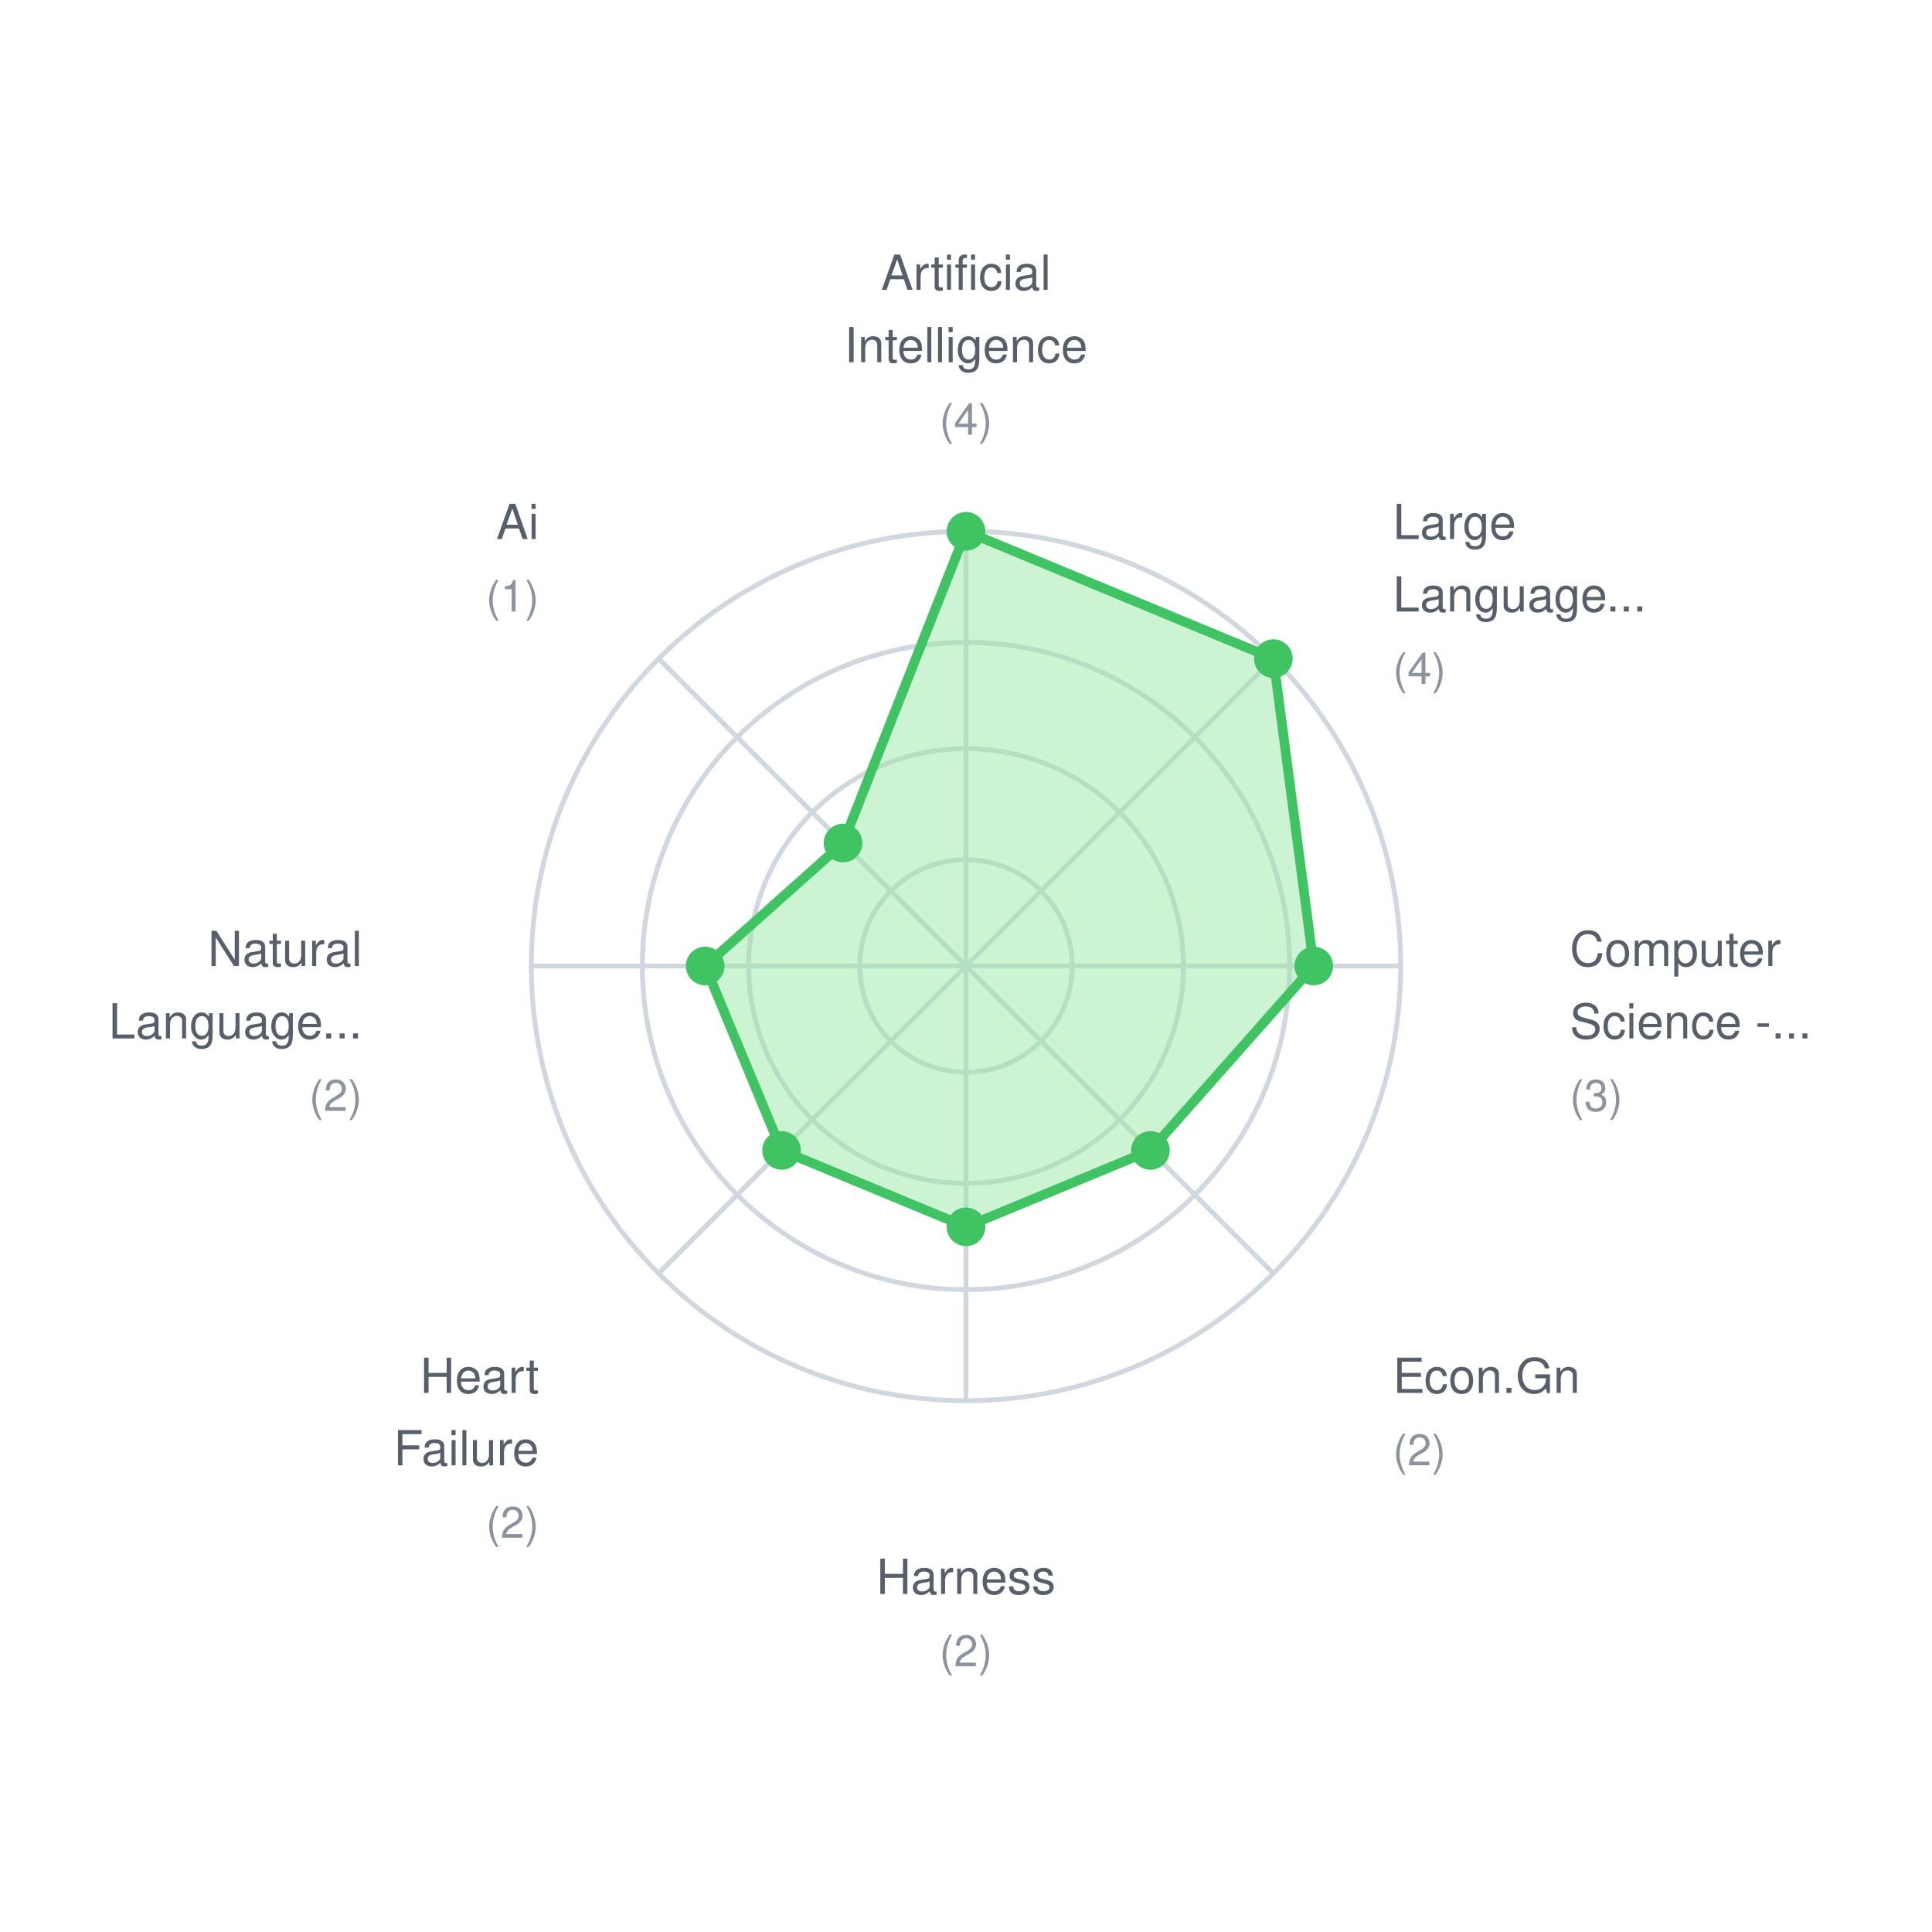
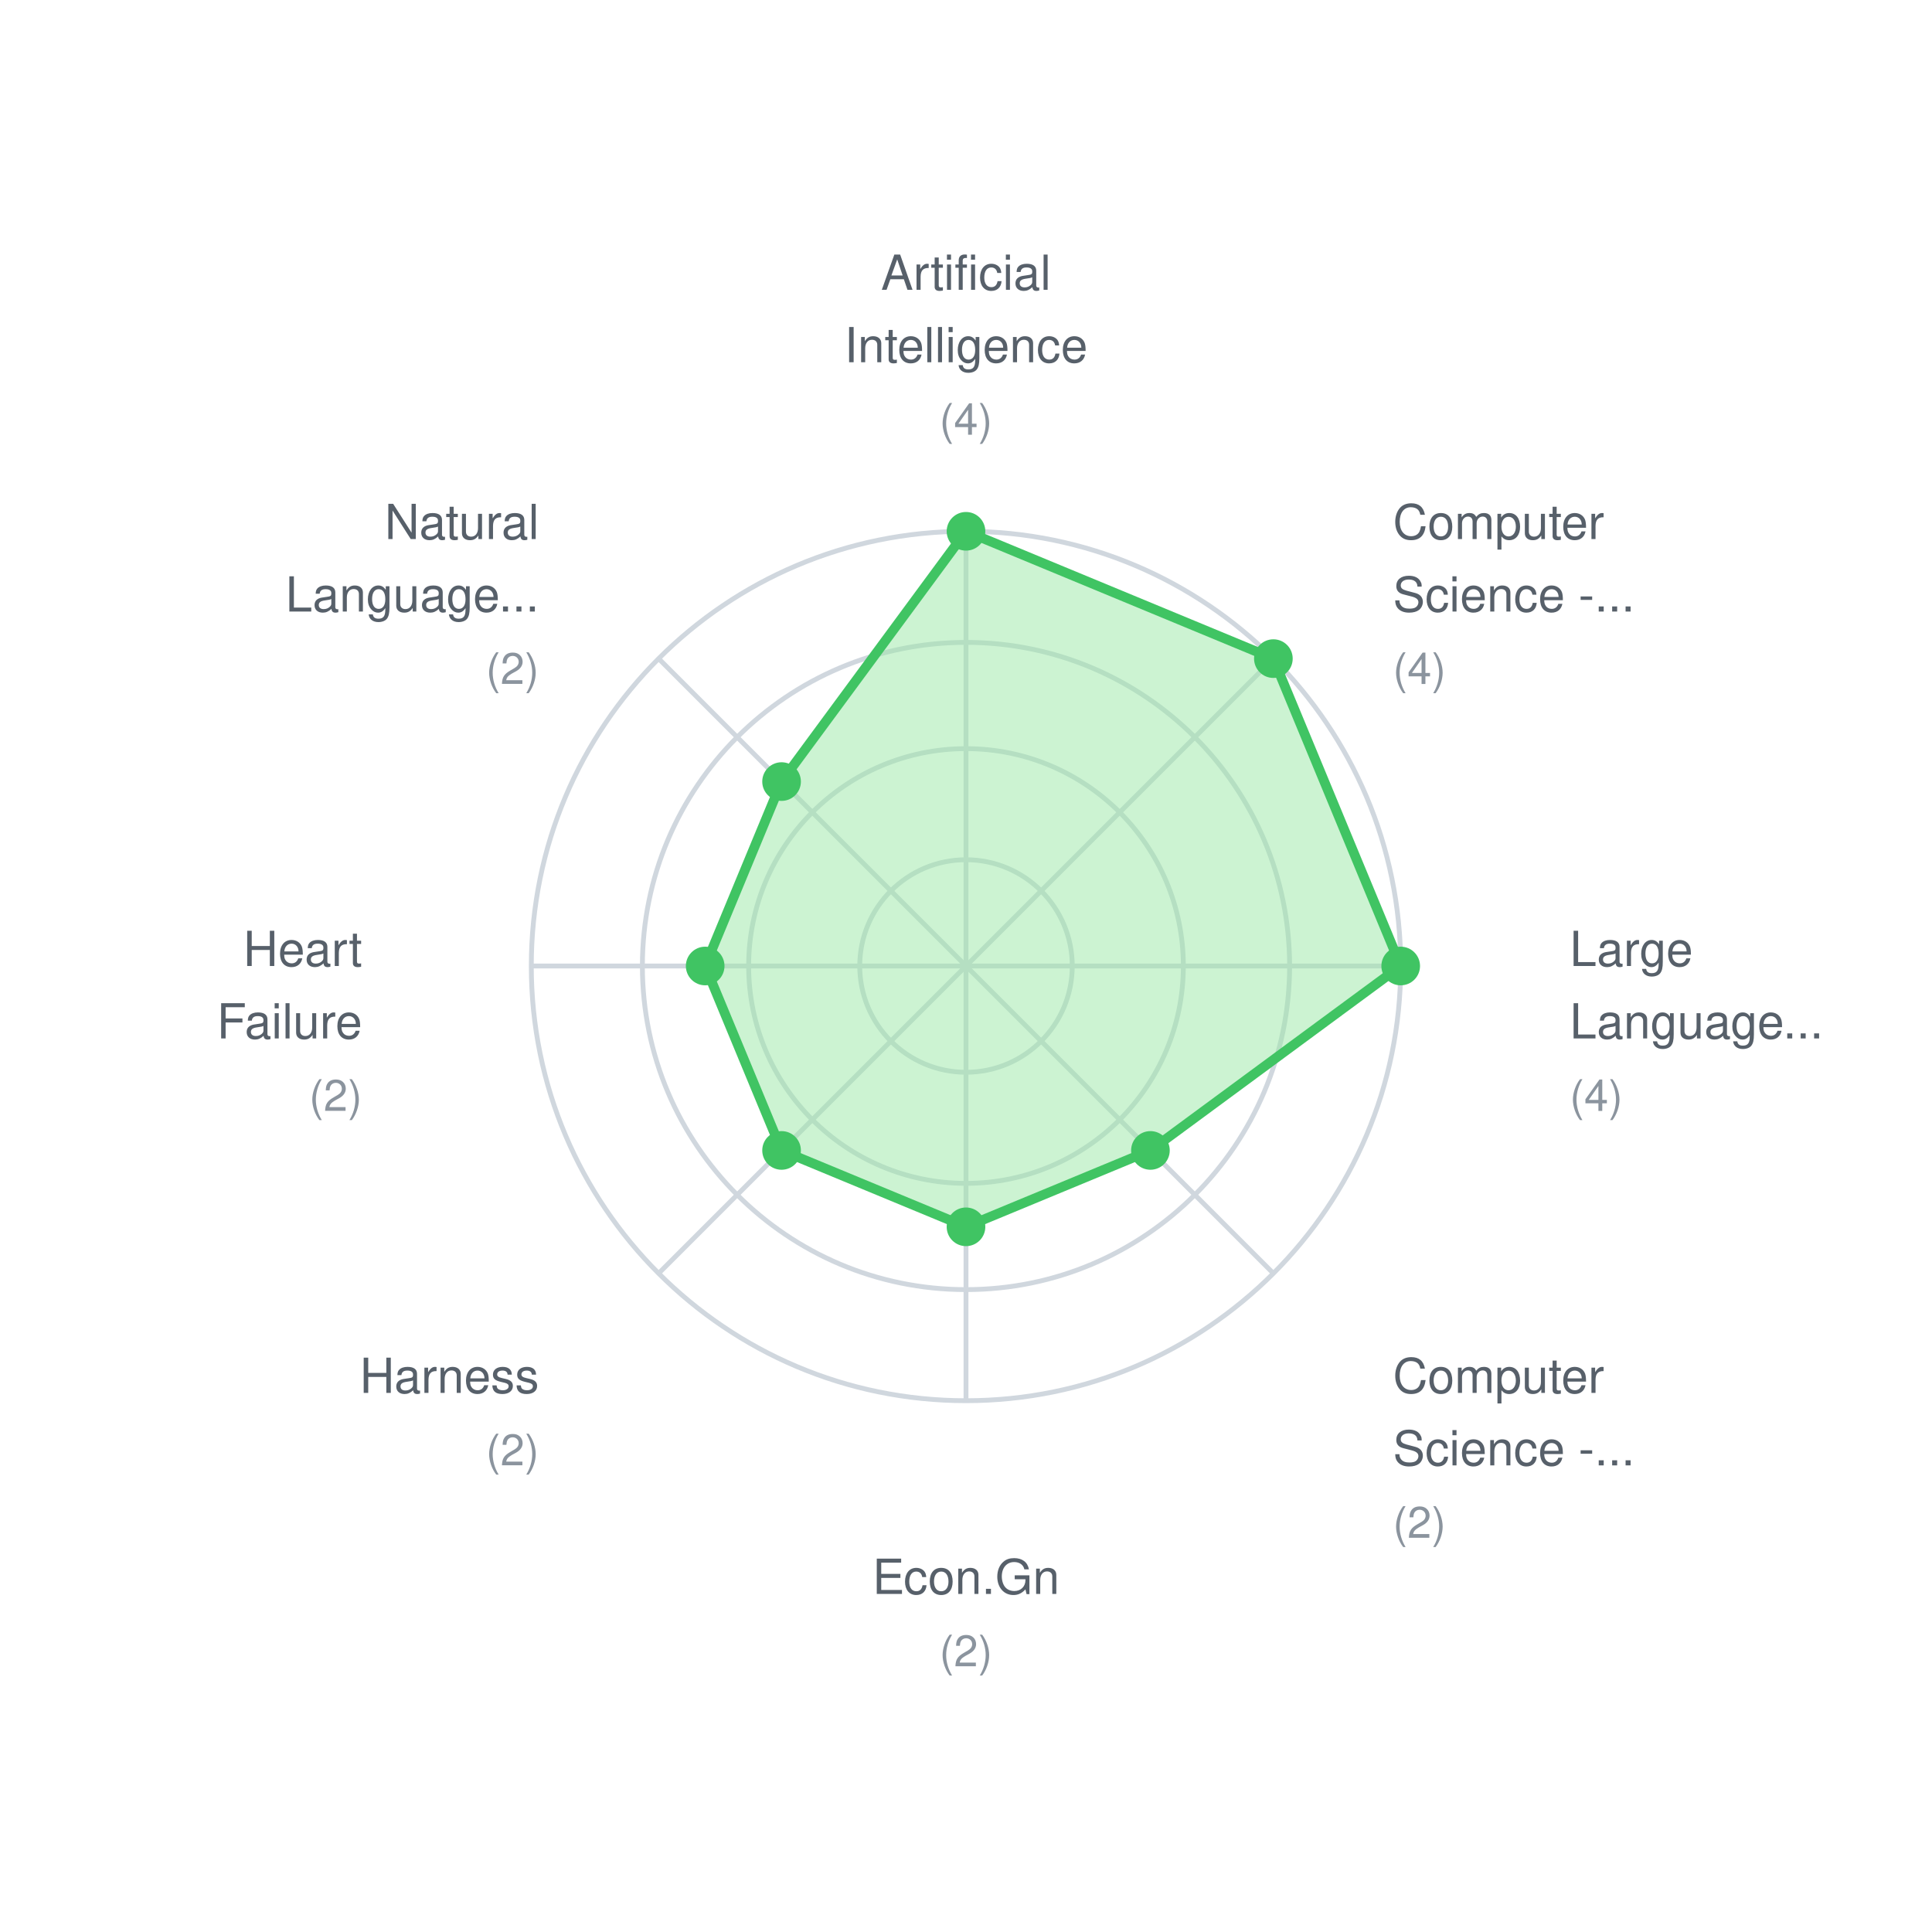
<svg xmlns="http://www.w3.org/2000/svg" width="400" height="400">
  <rect width="400" height="400" fill="white" />
  <style>
    text { font-family: -apple-system, BlinkMacSystemFont, "Segoe UI", Helvetica, Arial, sans-serif; font-size: 11px; fill: #57606a; }
    .label { font-size: 10px; }
    .value { font-size: 9px; fill: #8b949e; }
  </style>
  <circle cx="200" cy="200" r="22" fill="none" stroke="#d0d7de" stroke-width="1" />
  <circle cx="200" cy="200" r="45" fill="none" stroke="#d0d7de" stroke-width="1" />
  <circle cx="200" cy="200" r="67" fill="none" stroke="#d0d7de" stroke-width="1" />
  <circle cx="200" cy="200" r="90" fill="none" stroke="#d0d7de" stroke-width="1" />
  <line x1="200" y1="200" x2="200.0" y2="110.0" stroke="#d0d7de" stroke-width="1" />
  <line x1="200" y1="200" x2="263.64" y2="136.36" stroke="#d0d7de" stroke-width="1" />
  <line x1="200" y1="200" x2="290.0" y2="200.0" stroke="#d0d7de" stroke-width="1" />
  <line x1="200" y1="200" x2="263.64" y2="263.64" stroke="#d0d7de" stroke-width="1" />
  <line x1="200" y1="200" x2="200.0" y2="290.0" stroke="#d0d7de" stroke-width="1" />
  <line x1="200" y1="200" x2="136.36" y2="263.64" stroke="#d0d7de" stroke-width="1" />
  <line x1="200" y1="200" x2="110.0" y2="200.0" stroke="#d0d7de" stroke-width="1" />
  <line x1="200" y1="200" x2="136.36" y2="136.36" stroke="#d0d7de" stroke-width="1" />
-   <polygon points="200.0,110.0 263.64,136.36 272.0,200.0 238.184,238.184 200.0,254.0 161.816,238.184 146.0,200.0 174.544,174.544" fill="#9be9a7" fill-opacity="0.5" stroke="#40c463" stroke-width="2" />
+   <polygon points="200.0,110.0 263.64,136.36 290.0,200.0 238.184,238.184 200.0,254.0 161.816,238.184 146.0,200.0 161.816,161.816" fill="#9be9a7" fill-opacity="0.5" stroke="#40c463" stroke-width="2" />
  <circle cx="200.0" cy="110.0" r="4" fill="#40c463" />
  <circle cx="263.64" cy="136.36" r="4" fill="#40c463" />
-   <circle cx="272.0" cy="200.0" r="4" fill="#40c463" />
+   <circle cx="290.0" cy="200.0" r="4" fill="#40c463" />
  <circle cx="238.184" cy="238.184" r="4" fill="#40c463" />
  <circle cx="200.0" cy="254.0" r="4" fill="#40c463" />
  <circle cx="161.816" cy="238.184" r="4" fill="#40c463" />
  <circle cx="146.0" cy="200.0" r="4" fill="#40c463" />
-   <circle cx="174.544" cy="174.544" r="4" fill="#40c463" />
+   <circle cx="161.816" cy="161.816" r="4" fill="#40c463" />
  <text x="200.0" y="60.0" text-anchor="middle" class="label">Artificial</text>
  <text x="200.0" y="75.0" text-anchor="middle" class="label">Intelligence</text>
  <text x="200.0" y="90.0" text-anchor="middle" class="value">(4)</text>
-   <text x="288.388" y="111.612" text-anchor="start" class="label">Large</text>
-   <text x="288.388" y="126.612" text-anchor="start" class="label">Language...</text>
+   <text x="288.388" y="111.612" text-anchor="start" class="label">Computer</text>
+   <text x="288.388" y="126.612" text-anchor="start" class="label">Science -...</text>
  <text x="288.388" y="141.612" text-anchor="start" class="value">(4)</text>
-   <text x="325.0" y="200.0" text-anchor="start" class="label">Computer</text>
-   <text x="325.0" y="215.0" text-anchor="start" class="label">Science -...</text>
-   <text x="325.0" y="230.0" text-anchor="start" class="value">(3)</text>
-   <text x="288.388" y="288.388" text-anchor="start" class="label">Econ.Gn</text>
-   <text x="288.388" y="303.388" text-anchor="start" class="value">(2)</text>
-   <text x="200.0" y="330.0" text-anchor="middle" class="label">Harness</text>
+   <text x="325.0" y="200.0" text-anchor="start" class="label">Large</text>
+   <text x="325.0" y="215.0" text-anchor="start" class="label">Language...</text>
+   <text x="325.0" y="230.0" text-anchor="start" class="value">(4)</text>
+   <text x="288.388" y="288.388" text-anchor="start" class="label">Computer</text>
+   <text x="288.388" y="303.388" text-anchor="start" class="label">Science -...</text>
+   <text x="288.388" y="318.388" text-anchor="start" class="value">(2)</text>
+   <text x="200.0" y="330.0" text-anchor="middle" class="label">Econ.Gn</text>
  <text x="200.0" y="345.0" text-anchor="middle" class="value">(2)</text>
-   <text x="111.612" y="288.388" text-anchor="end" class="label">Heart</text>
-   <text x="111.612" y="303.388" text-anchor="end" class="label">Failure</text>
-   <text x="111.612" y="318.388" text-anchor="end" class="value">(2)</text>
-   <text x="75.0" y="200" text-anchor="end" class="label">Natural</text>
-   <text x="75.0" y="215" text-anchor="end" class="label">Language...</text>
+   <text x="111.612" y="288.388" text-anchor="end" class="label">Harness</text>
+   <text x="111.612" y="303.388" text-anchor="end" class="value">(2)</text>
+   <text x="75.0" y="200" text-anchor="end" class="label">Heart</text>
+   <text x="75.0" y="215" text-anchor="end" class="label">Failure</text>
  <text x="75.0" y="230" text-anchor="end" class="value">(2)</text>
-   <text x="111.612" y="111.612" text-anchor="end" class="label">Ai</text>
-   <text x="111.612" y="126.612" text-anchor="end" class="value">(1)</text>
+   <text x="111.612" y="111.612" text-anchor="end" class="label">Natural</text>
+   <text x="111.612" y="126.612" text-anchor="end" class="label">Language...</text>
+   <text x="111.612" y="141.612" text-anchor="end" class="value">(2)</text>
</svg>
